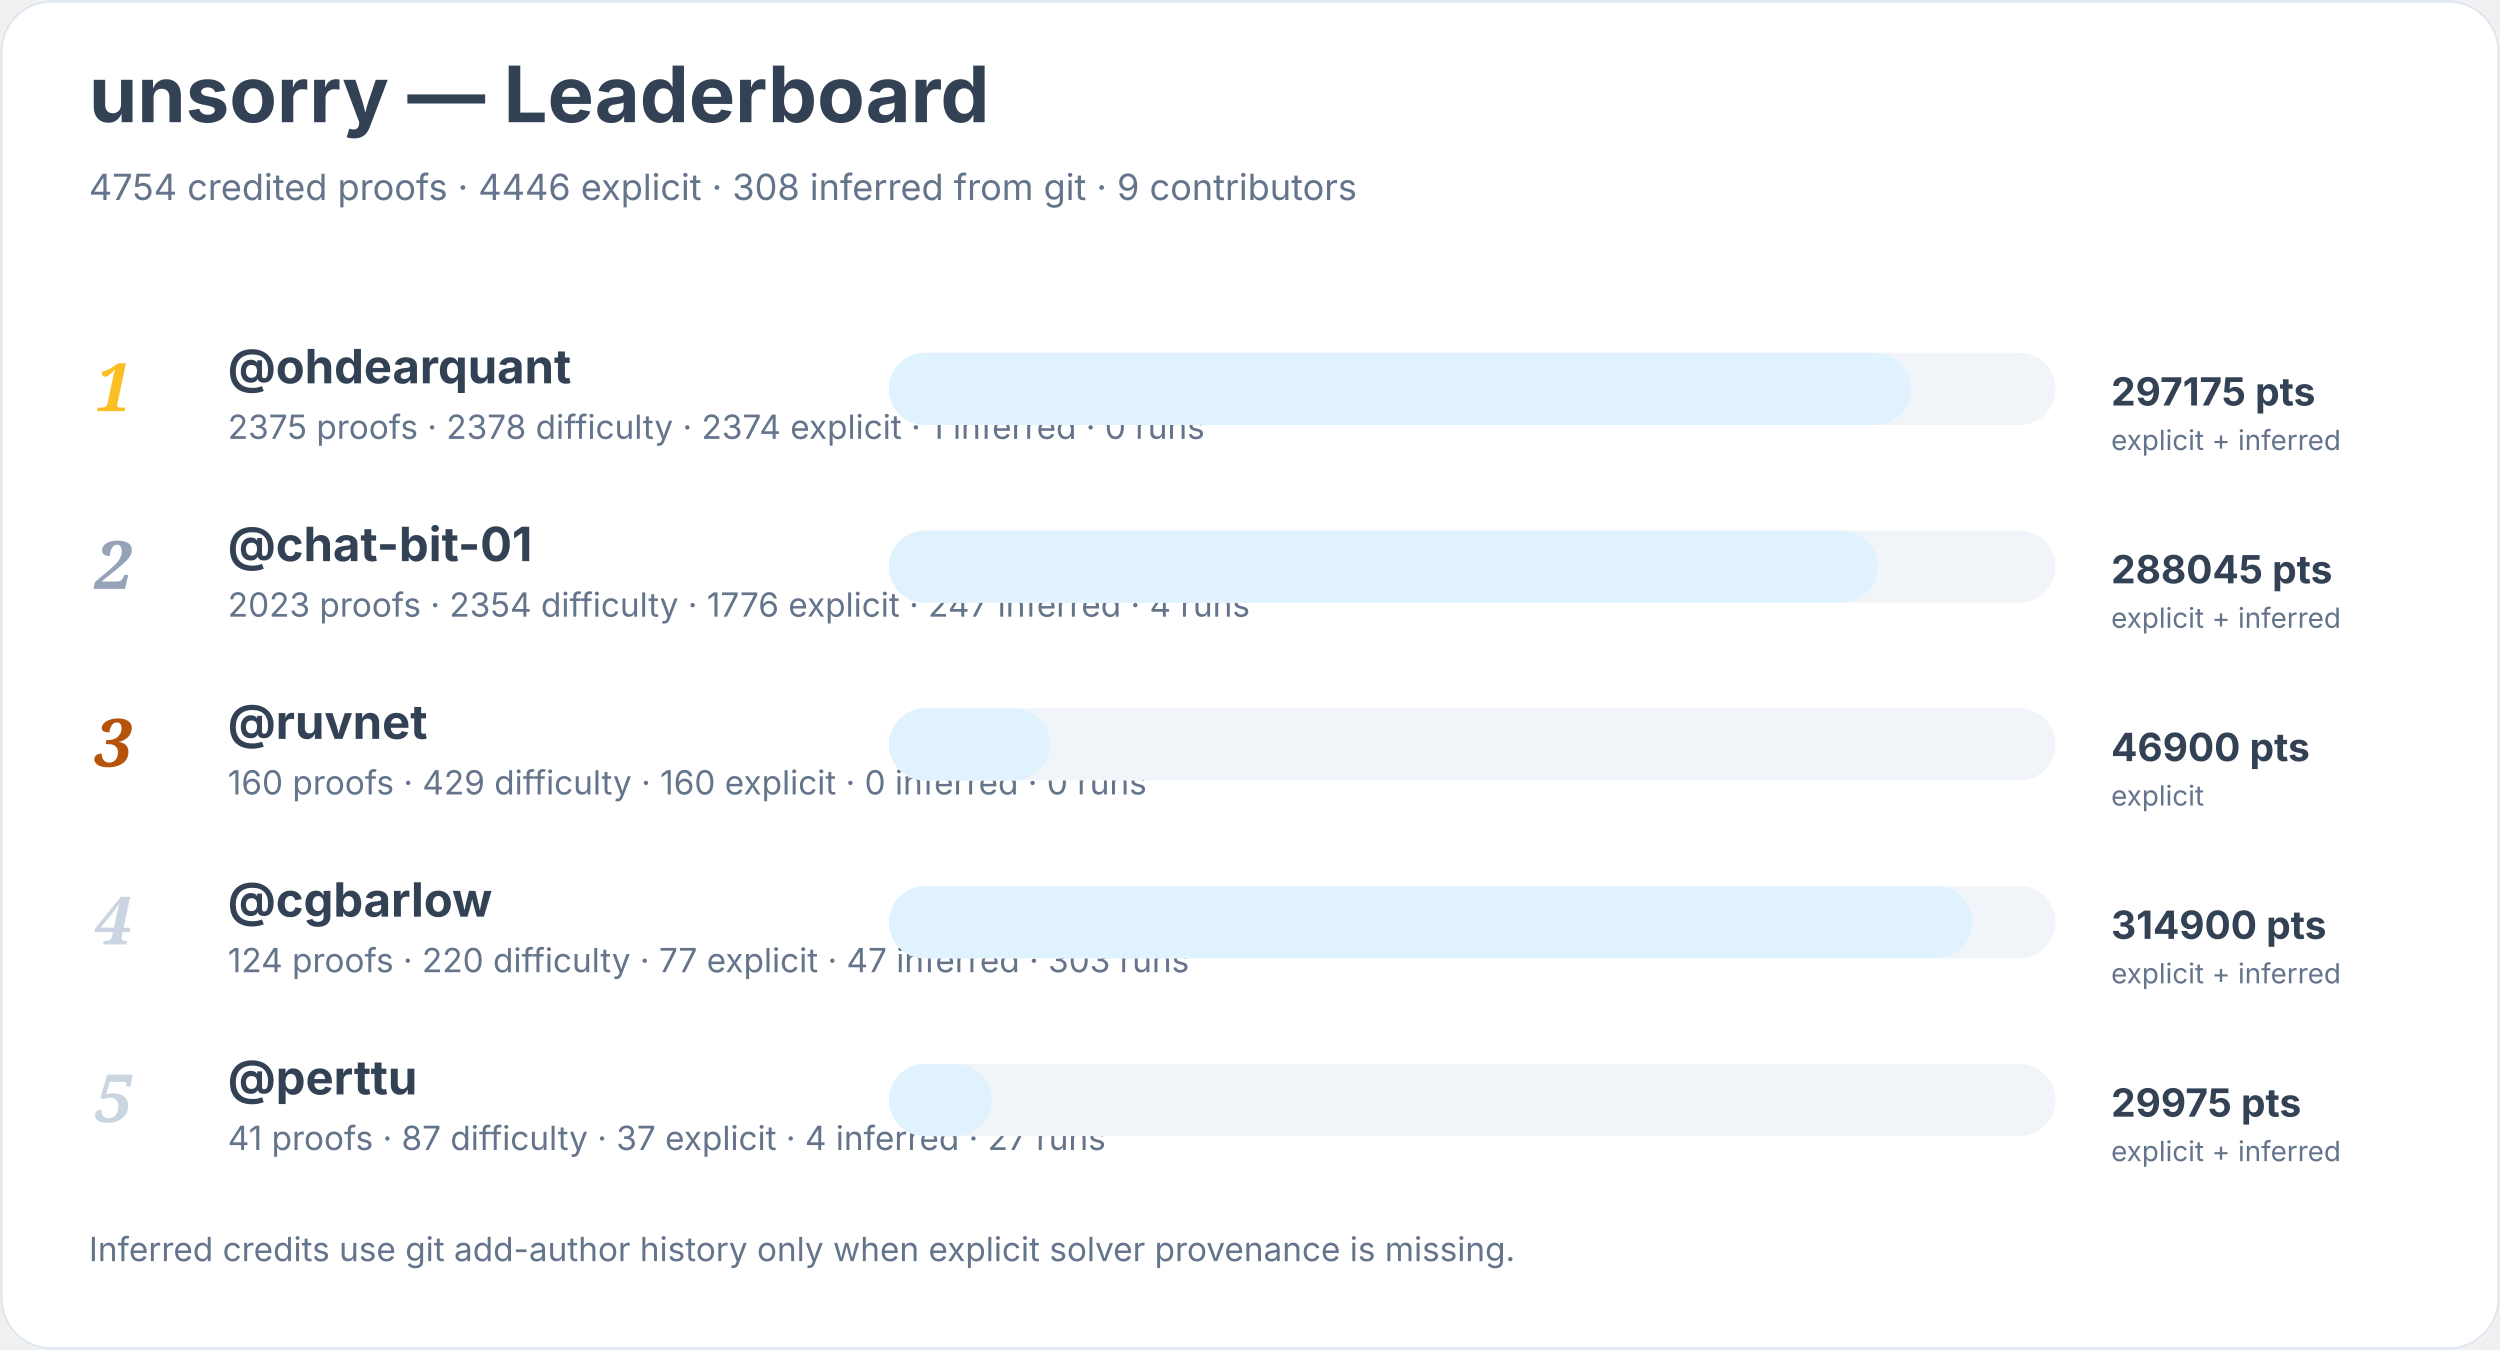
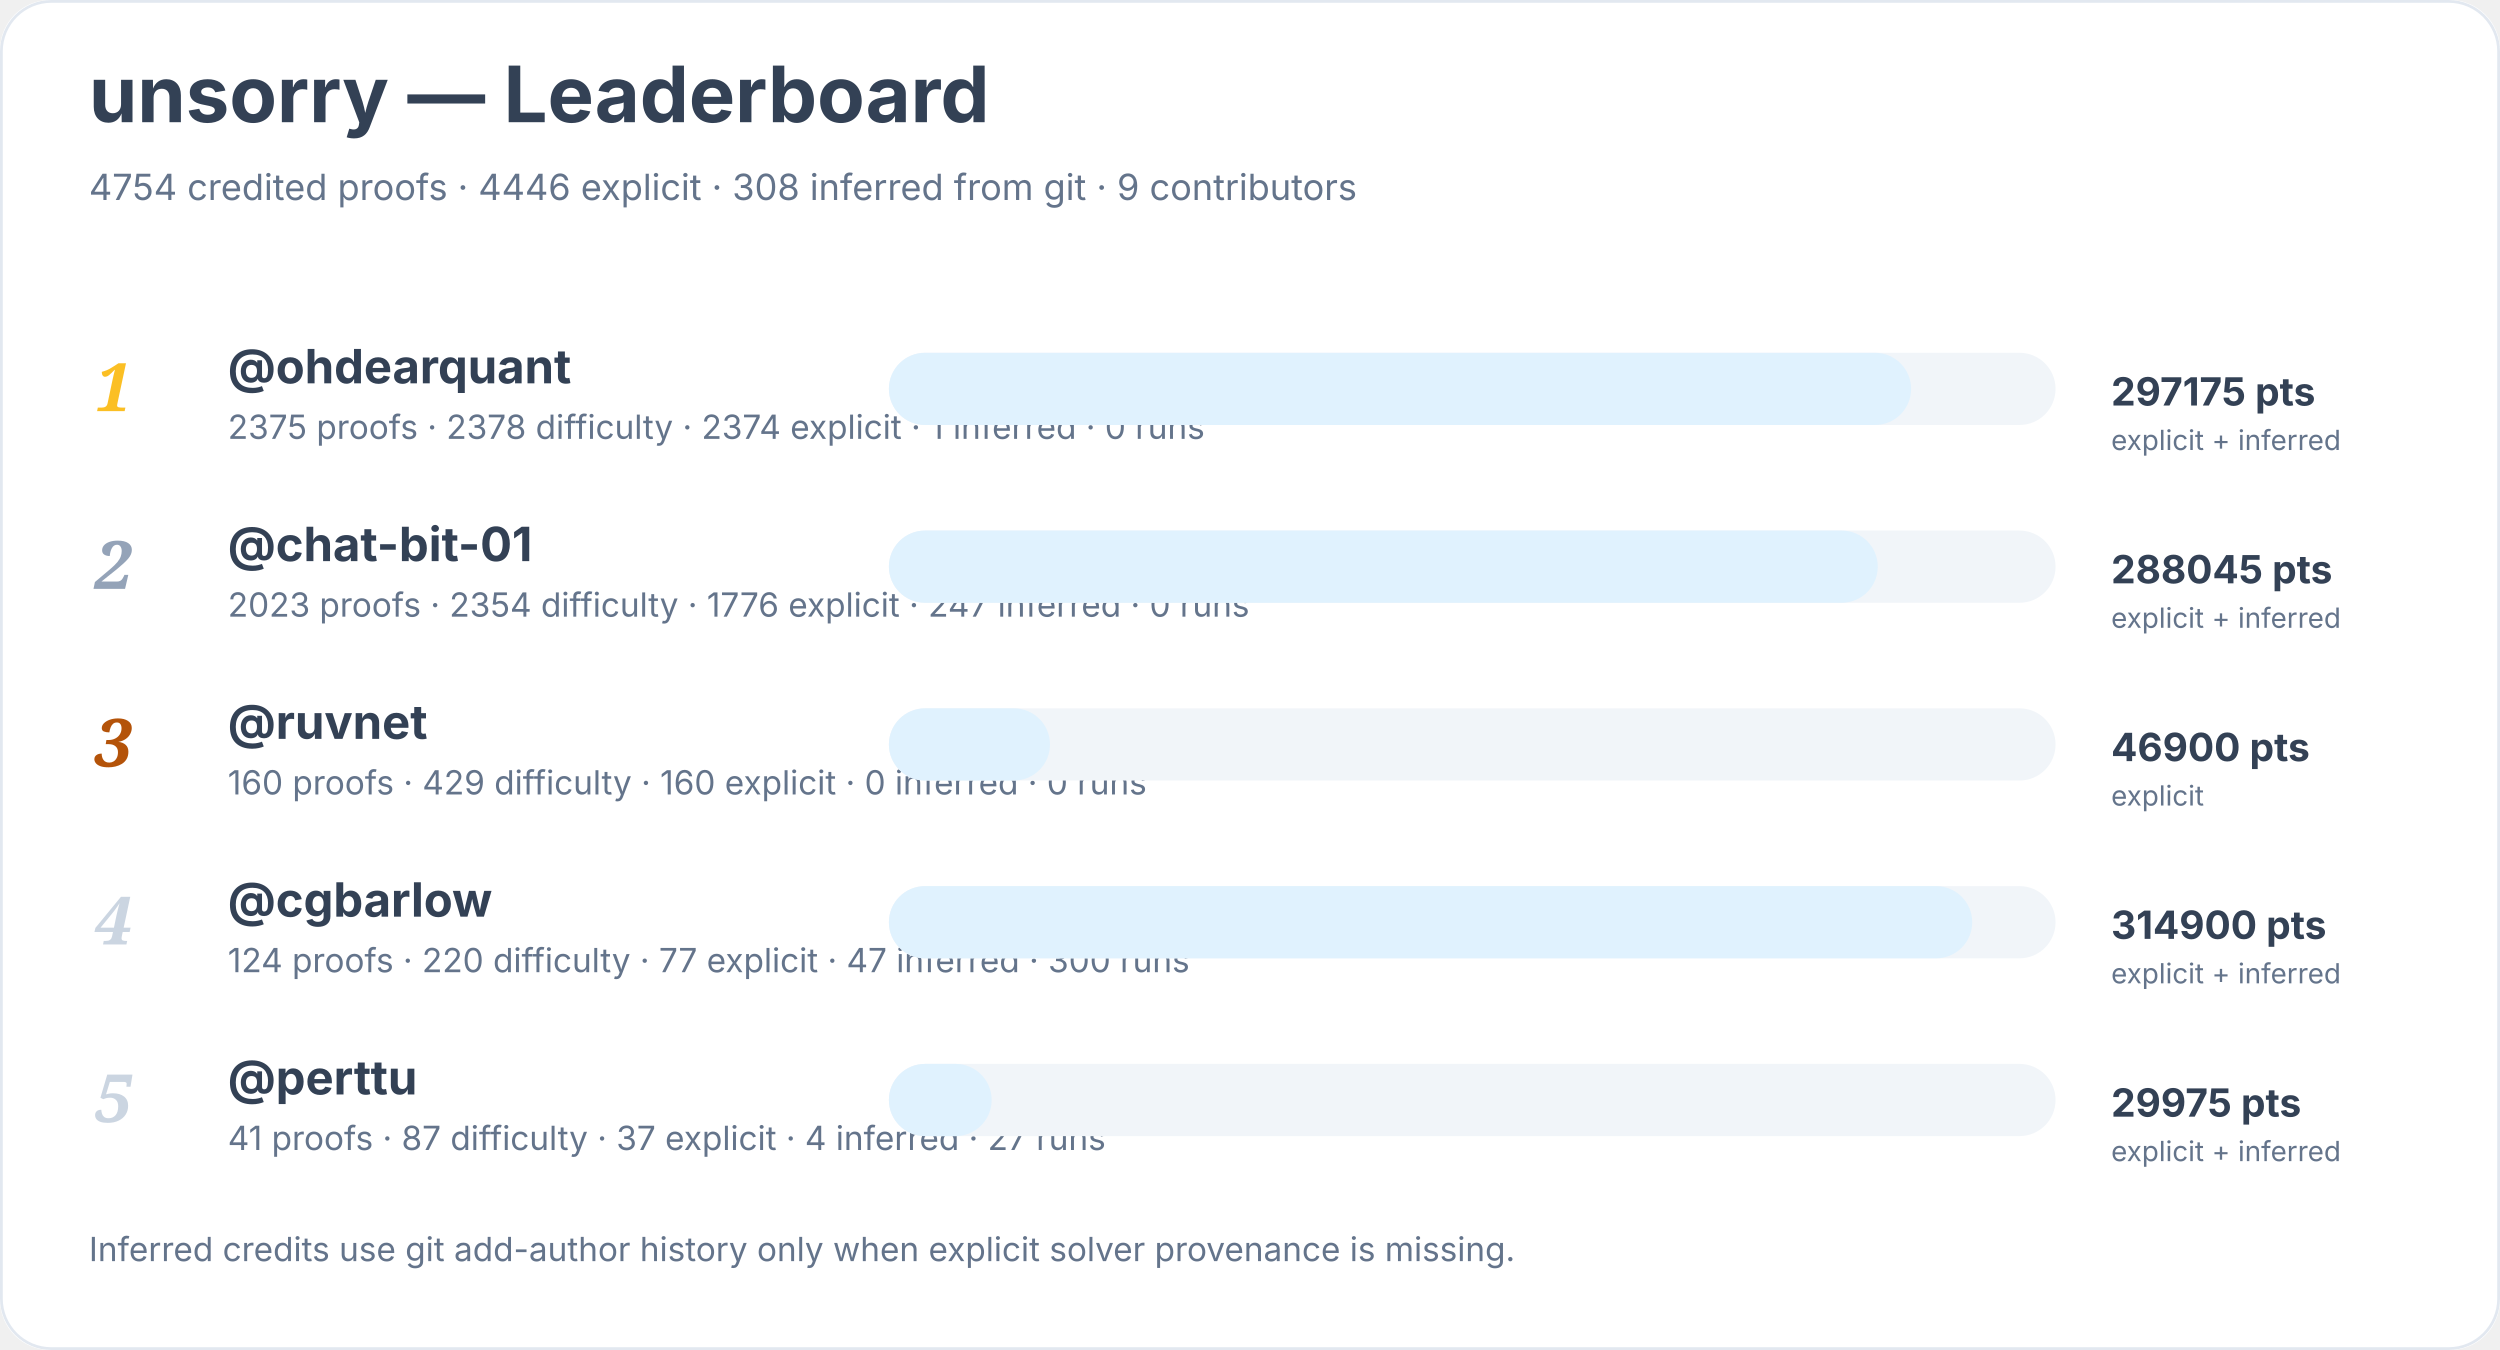
<svg xmlns="http://www.w3.org/2000/svg" width="900" height="486" viewBox="0 0 900 486" role="img" aria-labelledby="title desc">
  <rect width="900" height="100%" rx="18" fill="#ffffff" />
  <rect x="0.5" y="0.5" width="899" height="485" rx="18" fill="none" stroke="#e2e8f0" />
  <text x="32" y="44" font-family="Inter, system-ui, sans-serif" font-size="28" font-weight="700" fill="#334155">unsorry — Leaderboard</text>
  <text x="32" y="72" font-family="Inter, system-ui, sans-serif" font-size="13" fill="#64748b">4754 credited proofs · 4446 explicit · 308 inferred from git · 9 contributors</text>
  <text x="34" y="148" font-family="Georgia, serif" font-size="24" font-style="italic" font-weight="700" fill="#fbbf24">1</text>
  <a href="https://github.com/ohdearquant">
    <text x="82" y="138" font-family="Inter, system-ui, sans-serif" font-size="17" font-weight="650" fill="#334155">@ohdearquant</text>
  </a>
  <text x="82" y="158" font-family="Inter, system-ui, sans-serif" font-size="12" fill="#64748b">2375 proofs · 2378 difficulty · 2374 explicit · 1 inferred · 0 runs</text>
  <rect x="320" y="127" width="420" height="26" rx="13" fill="#f1f5f9" />
  <rect x="320" y="127" width="368" height="26" rx="13" fill="#e0f2fe" />
  <text x="760" y="146" font-family="Inter, system-ui, sans-serif" font-size="14" font-weight="700" fill="#334155">297175 pts</text>
  <text x="760" y="162" font-family="Inter, system-ui, sans-serif" font-size="10" fill="#64748b">explicit + inferred</text>
  <text x="34" y="212" font-family="Georgia, serif" font-size="24" font-style="italic" font-weight="700" fill="#94a3b8">2</text>
  <a href="https://github.com/chat-bit-01">
    <text x="82" y="202" font-family="Inter, system-ui, sans-serif" font-size="17" font-weight="650" fill="#334155">@chat-bit-01</text>
  </a>
-   <text x="82" y="222" font-family="Inter, system-ui, sans-serif" font-size="12" fill="#64748b">2023 proofs · 2354 difficulty · 1776 explicit · 247 inferred · 4 runs</text>
+   <text x="82" y="222" font-family="Inter, system-ui, sans-serif" font-size="12" fill="#64748b">2023 proofs · 2354 difficulty · 1776 explicit · 247 inferred · 0 runs</text>
  <rect x="320" y="191" width="420" height="26" rx="13" fill="#f1f5f9" />
  <rect x="320" y="191" width="356" height="26" rx="13" fill="#e0f2fe" />
  <text x="760" y="210" font-family="Inter, system-ui, sans-serif" font-size="14" font-weight="700" fill="#334155">288045 pts</text>
  <text x="760" y="226" font-family="Inter, system-ui, sans-serif" font-size="10" fill="#64748b">explicit + inferred</text>
  <text x="34" y="276" font-family="Georgia, serif" font-size="24" font-style="italic" font-weight="700" fill="#b45309">3</text>
  <a href="https://github.com/ruvnet">
    <text x="82" y="266" font-family="Inter, system-ui, sans-serif" font-size="17" font-weight="650" fill="#334155">@ruvnet</text>
  </a>
  <text x="82" y="286" font-family="Inter, system-ui, sans-serif" font-size="12" fill="#64748b">160 proofs · 429 difficulty · 160 explicit · 0 inferred · 0 runs</text>
  <rect x="320" y="255" width="420" height="26" rx="13" fill="#f1f5f9" />
  <rect x="320" y="255" width="58" height="26" rx="13" fill="#e0f2fe" />
  <text x="760" y="274" font-family="Inter, system-ui, sans-serif" font-size="14" font-weight="700" fill="#334155">46900 pts</text>
  <text x="760" y="290" font-family="Inter, system-ui, sans-serif" font-size="10" fill="#64748b">explicit</text>
  <text x="34" y="340" font-family="Georgia, serif" font-size="24" font-style="italic" font-weight="700" fill="#cbd5e1">4</text>
  <a href="https://github.com/cgbarlow">
    <text x="82" y="330" font-family="Inter, system-ui, sans-serif" font-size="17" font-weight="650" fill="#334155">@cgbarlow</text>
  </a>
-   <text x="82" y="350" font-family="Inter, system-ui, sans-serif" font-size="12" fill="#64748b">124 proofs · 220 difficulty · 77 explicit · 47 inferred · 303 runs</text>
+   <text x="82" y="350" font-family="Inter, system-ui, sans-serif" font-size="12" fill="#64748b">124 proofs · 220 difficulty · 77 explicit · 47 inferred · 300 runs</text>
  <rect x="320" y="319" width="420" height="26" rx="13" fill="#f1f5f9" />
  <rect x="320" y="319" width="390" height="26" rx="13" fill="#e0f2fe" />
  <text x="760" y="338" font-family="Inter, system-ui, sans-serif" font-size="14" font-weight="700" fill="#334155">314900 pts</text>
  <text x="760" y="354" font-family="Inter, system-ui, sans-serif" font-size="10" fill="#64748b">explicit + inferred</text>
  <text x="34" y="404" font-family="Georgia, serif" font-size="24" font-style="italic" font-weight="700" fill="#cbd5e1">5</text>
  <a href="https://github.com/perttu">
    <text x="82" y="394" font-family="Inter, system-ui, sans-serif" font-size="17" font-weight="650" fill="#334155">@perttu</text>
  </a>
  <text x="82" y="414" font-family="Inter, system-ui, sans-serif" font-size="12" fill="#64748b">41 proofs · 87 difficulty · 37 explicit · 4 inferred · 27 runs</text>
  <rect x="320" y="383" width="420" height="26" rx="13" fill="#f1f5f9" />
  <rect x="320" y="383" width="37" height="26" rx="13" fill="#e0f2fe" />
  <text x="760" y="402" font-family="Inter, system-ui, sans-serif" font-size="14" font-weight="700" fill="#334155">29975 pts</text>
  <text x="760" y="418" font-family="Inter, system-ui, sans-serif" font-size="10" fill="#64748b">explicit + inferred</text>
  <text x="32" y="454" font-family="Inter, system-ui, sans-serif" font-size="12" fill="#64748b">Inferred credits use git add-author history only when explicit solver provenance is missing.</text>
</svg>
